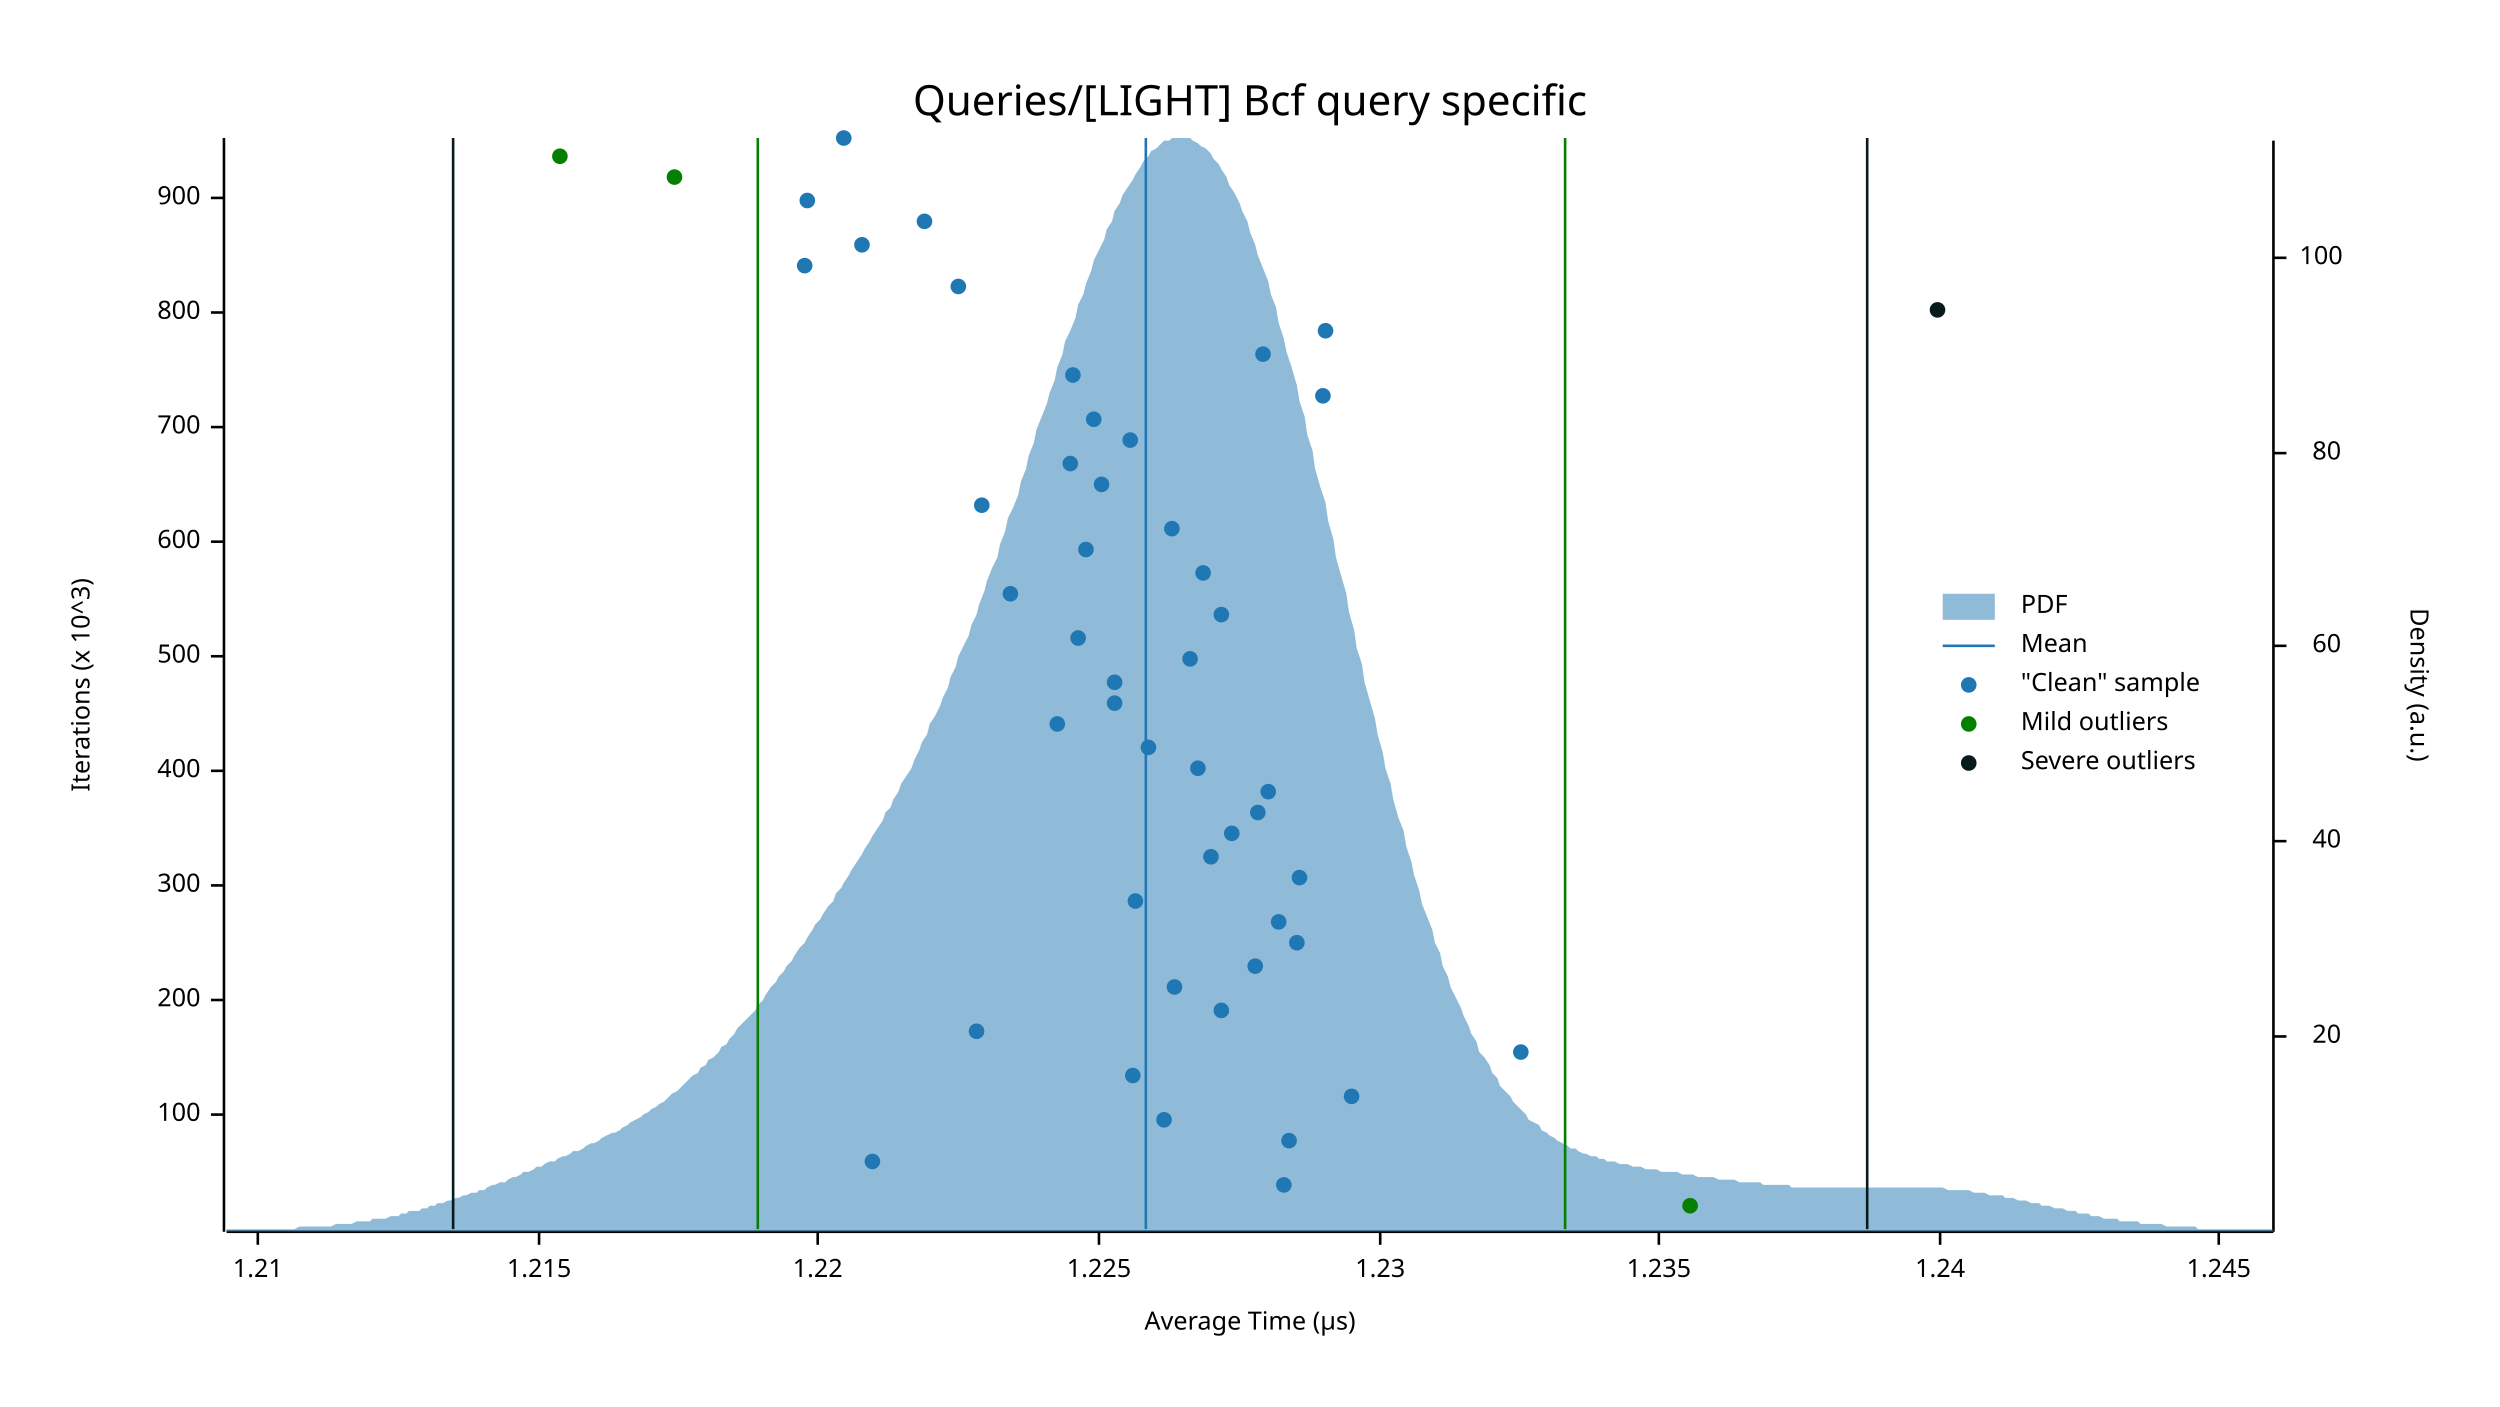
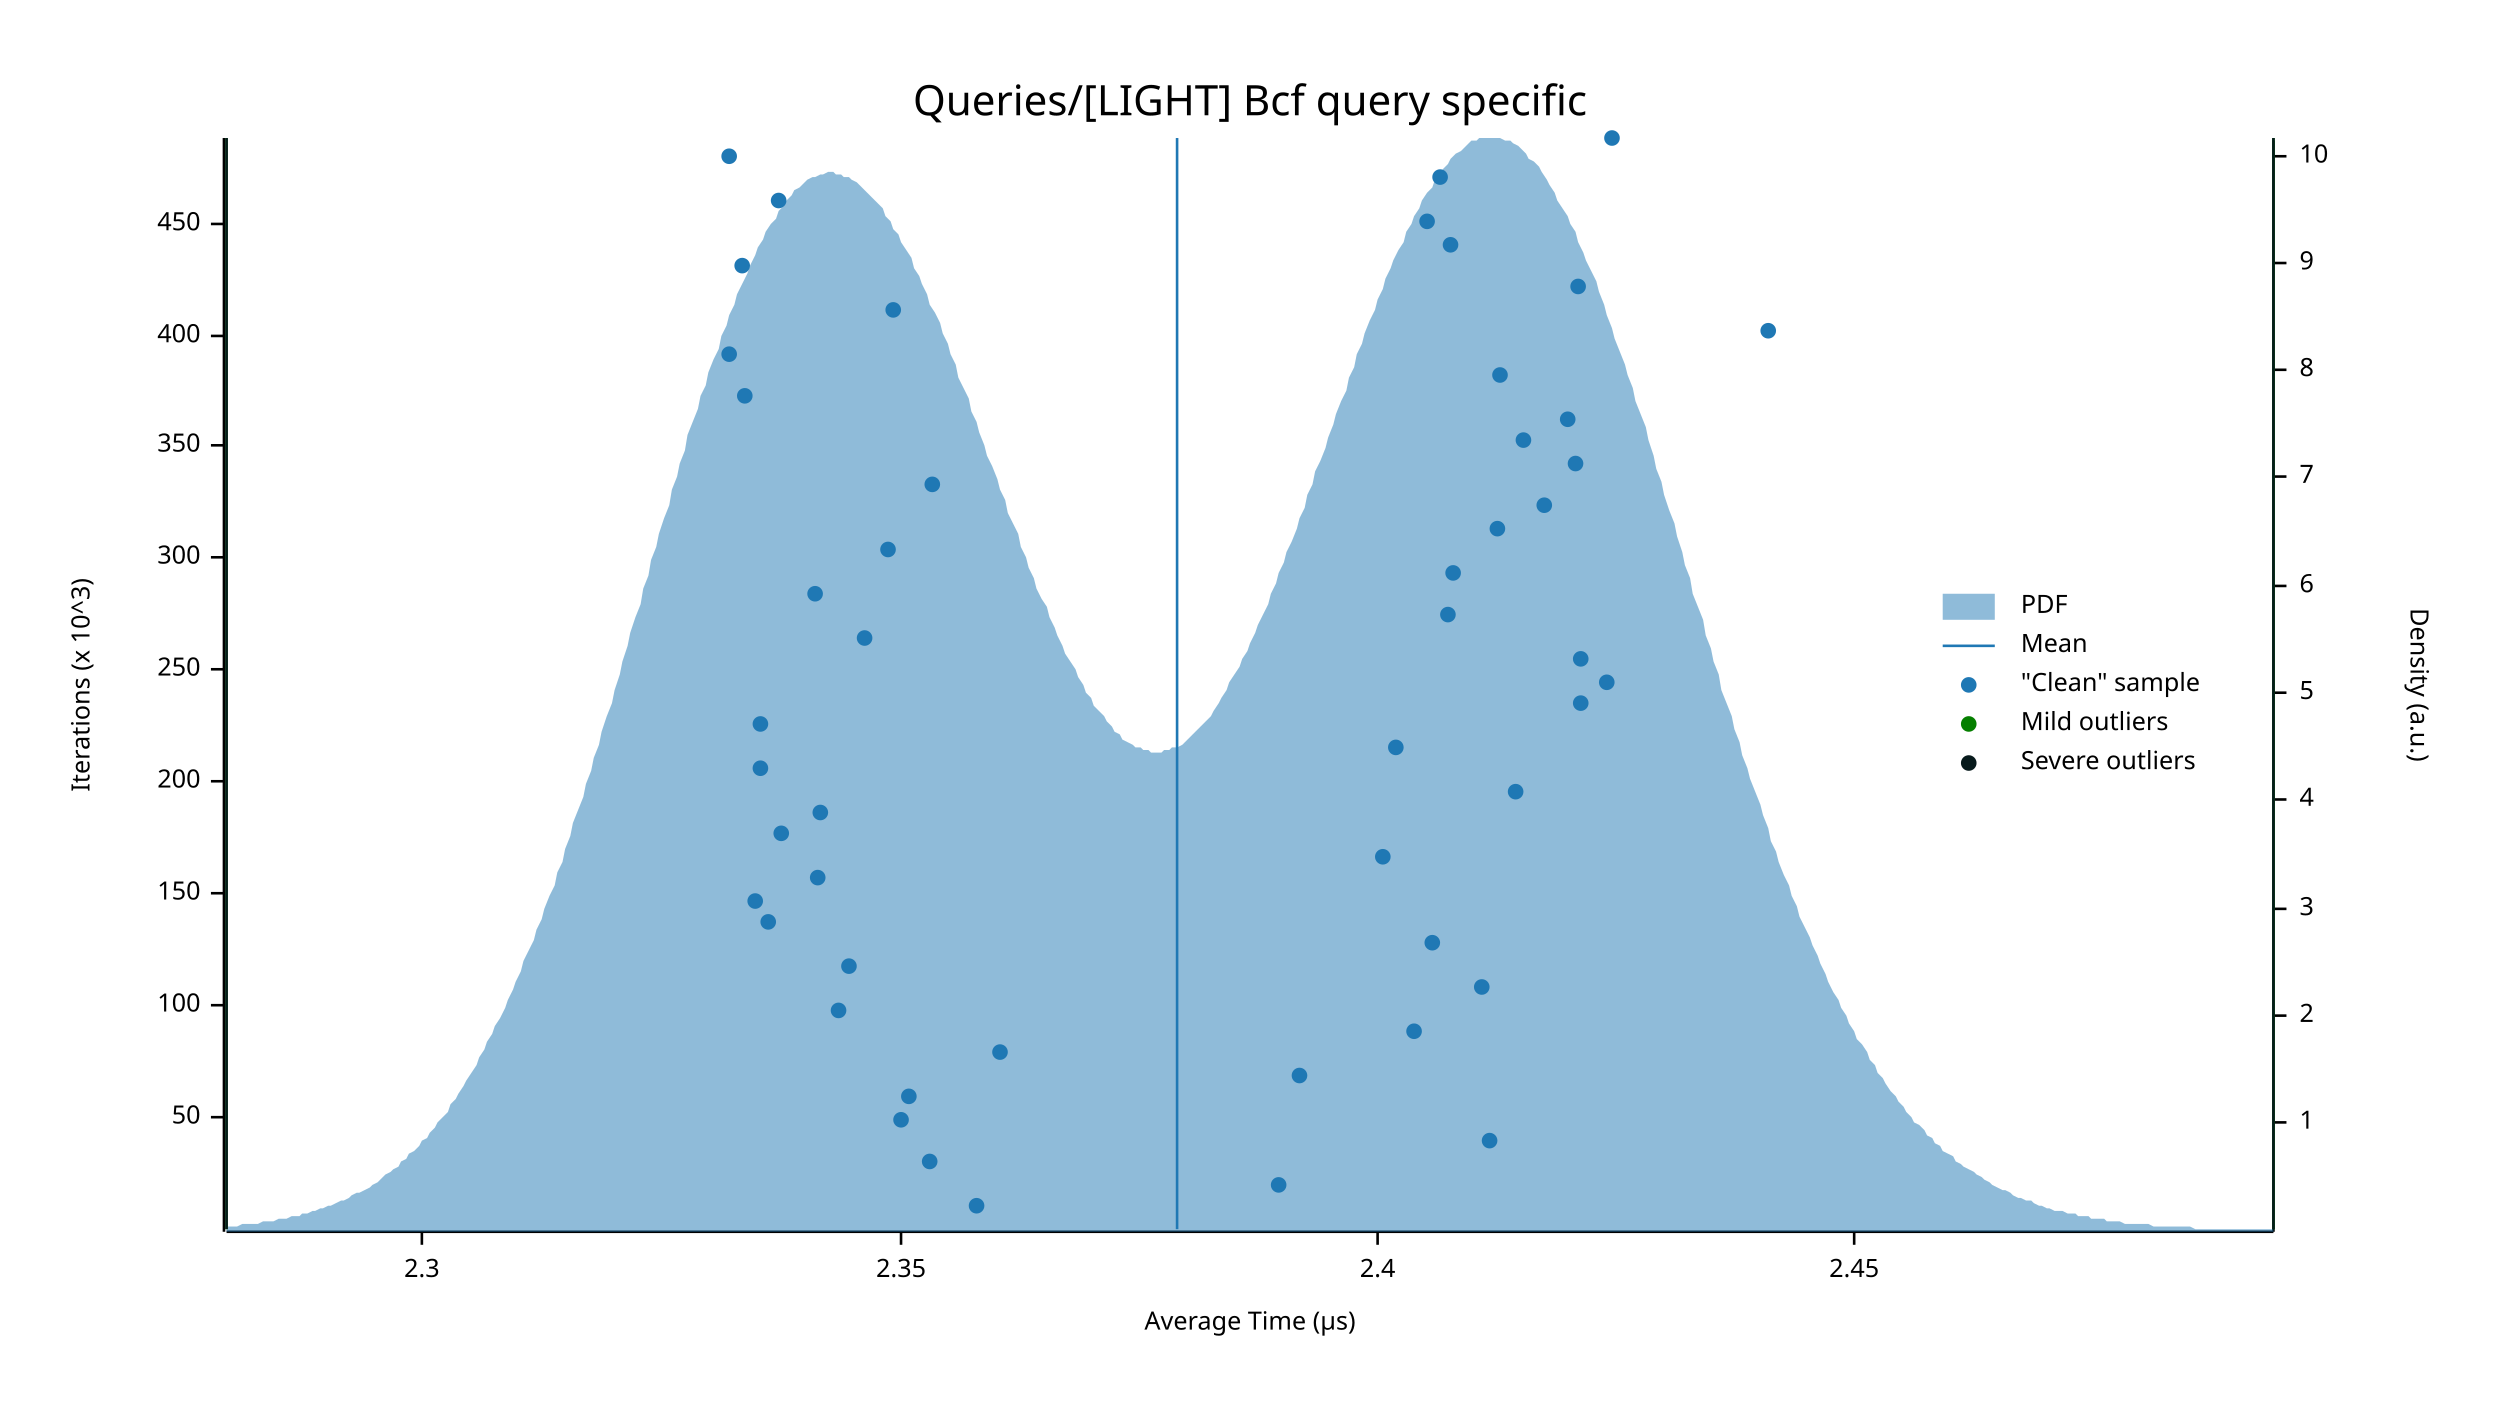
<svg xmlns="http://www.w3.org/2000/svg" width="960" height="540" viewBox="0 0 960 540">
  <text x="480" y="32" dy="0.76em" text-anchor="middle" font-family="sans-serif" font-size="16.129" opacity="1" fill="#000000">
Queries/[LIGHT] Bcf query specific
</text>
  <text x="27" y="263" dy="0.76em" text-anchor="middle" font-family="sans-serif" font-size="9.677" opacity="1" fill="#000000" transform="rotate(270, 27, 263)">
Iterations (x 10^3)
</text>
  <text x="480" y="513" dy="-0.5ex" text-anchor="middle" font-family="sans-serif" font-size="9.677" opacity="1" fill="#000000">
Average Time (µs)
</text>
  <polyline fill="none" opacity="1" stroke="#000000" stroke-width="1" points="86,53 86,473 " />
-   <text x="77" y="428" dy="0.5ex" text-anchor="end" font-family="sans-serif" font-size="9.677" opacity="1" fill="#000000">
+   <text x="77" y="429" dy="0.5ex" text-anchor="end" font-family="sans-serif" font-size="9.677" opacity="1" fill="#000000">
+ 50
+ </text>
+   <polyline fill="none" opacity="1" stroke="#000000" stroke-width="1" points="81,429 86,429 " />
+   <text x="77" y="386" dy="0.5ex" text-anchor="end" font-family="sans-serif" font-size="9.677" opacity="1" fill="#000000">
100
</text>
-   <polyline fill="none" opacity="1" stroke="#000000" stroke-width="1" points="81,428 86,428 " />
-   <text x="77" y="384" dy="0.5ex" text-anchor="end" font-family="sans-serif" font-size="9.677" opacity="1" fill="#000000">
+   <polyline fill="none" opacity="1" stroke="#000000" stroke-width="1" points="81,386 86,386 " />
+   <text x="77" y="343" dy="0.5ex" text-anchor="end" font-family="sans-serif" font-size="9.677" opacity="1" fill="#000000">
+ 150
+ </text>
+   <polyline fill="none" opacity="1" stroke="#000000" stroke-width="1" points="81,343 86,343 " />
+   <text x="77" y="300" dy="0.5ex" text-anchor="end" font-family="sans-serif" font-size="9.677" opacity="1" fill="#000000">
200
</text>
-   <polyline fill="none" opacity="1" stroke="#000000" stroke-width="1" points="81,384 86,384 " />
-   <text x="77" y="340" dy="0.5ex" text-anchor="end" font-family="sans-serif" font-size="9.677" opacity="1" fill="#000000">
+   <polyline fill="none" opacity="1" stroke="#000000" stroke-width="1" points="81,300 86,300 " />
+   <text x="77" y="257" dy="0.5ex" text-anchor="end" font-family="sans-serif" font-size="9.677" opacity="1" fill="#000000">
+ 250
+ </text>
+   <polyline fill="none" opacity="1" stroke="#000000" stroke-width="1" points="81,257 86,257 " />
+   <text x="77" y="214" dy="0.5ex" text-anchor="end" font-family="sans-serif" font-size="9.677" opacity="1" fill="#000000">
300
</text>
-   <polyline fill="none" opacity="1" stroke="#000000" stroke-width="1" points="81,340 86,340 " />
-   <text x="77" y="296" dy="0.5ex" text-anchor="end" font-family="sans-serif" font-size="9.677" opacity="1" fill="#000000">
+   <polyline fill="none" opacity="1" stroke="#000000" stroke-width="1" points="81,214 86,214 " />
+   <text x="77" y="171" dy="0.5ex" text-anchor="end" font-family="sans-serif" font-size="9.677" opacity="1" fill="#000000">
+ 350
+ </text>
+   <polyline fill="none" opacity="1" stroke="#000000" stroke-width="1" points="81,171 86,171 " />
+   <text x="77" y="129" dy="0.5ex" text-anchor="end" font-family="sans-serif" font-size="9.677" opacity="1" fill="#000000">
400
</text>
-   <polyline fill="none" opacity="1" stroke="#000000" stroke-width="1" points="81,296 86,296 " />
-   <text x="77" y="252" dy="0.5ex" text-anchor="end" font-family="sans-serif" font-size="9.677" opacity="1" fill="#000000">
- 500
+   <polyline fill="none" opacity="1" stroke="#000000" stroke-width="1" points="81,129 86,129 " />
+   <text x="77" y="86" dy="0.5ex" text-anchor="end" font-family="sans-serif" font-size="9.677" opacity="1" fill="#000000">
+ 450
</text>
-   <polyline fill="none" opacity="1" stroke="#000000" stroke-width="1" points="81,252 86,252 " />
-   <text x="77" y="208" dy="0.5ex" text-anchor="end" font-family="sans-serif" font-size="9.677" opacity="1" fill="#000000">
- 600
+   <polyline fill="none" opacity="1" stroke="#000000" stroke-width="1" points="81,86 86,86 " />
+   <polyline fill="none" opacity="1" stroke="#000000" stroke-width="1" points="87,473 873,473 " />
+   <text x="162" y="483" dy="0.76em" text-anchor="middle" font-family="sans-serif" font-size="9.677" opacity="1" fill="#000000">
+ 2.3
</text>
-   <polyline fill="none" opacity="1" stroke="#000000" stroke-width="1" points="81,208 86,208 " />
-   <text x="77" y="164" dy="0.5ex" text-anchor="end" font-family="sans-serif" font-size="9.677" opacity="1" fill="#000000">
- 700
+   <polyline fill="none" opacity="1" stroke="#000000" stroke-width="1" points="162,473 162,478 " />
+   <text x="346" y="483" dy="0.76em" text-anchor="middle" font-family="sans-serif" font-size="9.677" opacity="1" fill="#000000">
+ 2.35
</text>
-   <polyline fill="none" opacity="1" stroke="#000000" stroke-width="1" points="81,164 86,164 " />
-   <text x="77" y="120" dy="0.5ex" text-anchor="end" font-family="sans-serif" font-size="9.677" opacity="1" fill="#000000">
- 800
+   <polyline fill="none" opacity="1" stroke="#000000" stroke-width="1" points="346,473 346,478 " />
+   <text x="529" y="483" dy="0.76em" text-anchor="middle" font-family="sans-serif" font-size="9.677" opacity="1" fill="#000000">
+ 2.4
</text>
-   <polyline fill="none" opacity="1" stroke="#000000" stroke-width="1" points="81,120 86,120 " />
-   <text x="77" y="76" dy="0.5ex" text-anchor="end" font-family="sans-serif" font-size="9.677" opacity="1" fill="#000000">
- 900
+   <polyline fill="none" opacity="1" stroke="#000000" stroke-width="1" points="529,473 529,478 " />
+   <text x="712" y="483" dy="0.76em" text-anchor="middle" font-family="sans-serif" font-size="9.677" opacity="1" fill="#000000">
+ 2.45
</text>
-   <polyline fill="none" opacity="1" stroke="#000000" stroke-width="1" points="81,76 86,76 " />
-   <polyline fill="none" opacity="1" stroke="#000000" stroke-width="1" points="87,473 873,473 " />
-   <text x="99" y="483" dy="0.76em" text-anchor="middle" font-family="sans-serif" font-size="9.677" opacity="1" fill="#000000">
- 1.21
- </text>
-   <polyline fill="none" opacity="1" stroke="#000000" stroke-width="1" points="99,473 99,478 " />
-   <text x="207" y="483" dy="0.76em" text-anchor="middle" font-family="sans-serif" font-size="9.677" opacity="1" fill="#000000">
- 1.215
- </text>
-   <polyline fill="none" opacity="1" stroke="#000000" stroke-width="1" points="207,473 207,478 " />
-   <text x="314" y="483" dy="0.76em" text-anchor="middle" font-family="sans-serif" font-size="9.677" opacity="1" fill="#000000">
- 1.22
- </text>
-   <polyline fill="none" opacity="1" stroke="#000000" stroke-width="1" points="314,473 314,478 " />
-   <text x="422" y="483" dy="0.76em" text-anchor="middle" font-family="sans-serif" font-size="9.677" opacity="1" fill="#000000">
- 1.225
- </text>
-   <polyline fill="none" opacity="1" stroke="#000000" stroke-width="1" points="422,473 422,478 " />
-   <text x="530" y="483" dy="0.76em" text-anchor="middle" font-family="sans-serif" font-size="9.677" opacity="1" fill="#000000">
- 1.23
- </text>
-   <polyline fill="none" opacity="1" stroke="#000000" stroke-width="1" points="530,473 530,478 " />
-   <text x="637" y="483" dy="0.76em" text-anchor="middle" font-family="sans-serif" font-size="9.677" opacity="1" fill="#000000">
- 1.235
- </text>
-   <polyline fill="none" opacity="1" stroke="#000000" stroke-width="1" points="637,473 637,478 " />
-   <text x="745" y="483" dy="0.76em" text-anchor="middle" font-family="sans-serif" font-size="9.677" opacity="1" fill="#000000">
- 1.24
- </text>
-   <polyline fill="none" opacity="1" stroke="#000000" stroke-width="1" points="745,473 745,478 " />
-   <text x="852" y="483" dy="0.76em" text-anchor="middle" font-family="sans-serif" font-size="9.677" opacity="1" fill="#000000">
- 1.245
- </text>
-   <polyline fill="none" opacity="1" stroke="#000000" stroke-width="1" points="852,473 852,478 " />
+   <polyline fill="none" opacity="1" stroke="#000000" stroke-width="1" points="712,473 712,478 " />
  <text x="933" y="263" dy="0.76em" text-anchor="middle" font-family="sans-serif" font-size="9.677" opacity="1" fill="#000000" transform="rotate(90, 933, 263)">
Density (a.u.)
</text>
  <polyline fill="none" opacity="1" stroke="#000000" stroke-width="1" points="873,54 873,473 " />
-   <text x="899" y="398" dy="0.5ex" text-anchor="end" font-family="sans-serif" font-size="9.677" opacity="1" fill="#000000">
- 20
+   <text x="883" y="431" dy="0.5ex" text-anchor="start" font-family="sans-serif" font-size="9.677" opacity="1" fill="#000000">
+ 1
</text>
-   <polyline fill="none" opacity="1" stroke="#000000" stroke-width="1" points="873,398 878,398 " />
-   <text x="899" y="323" dy="0.5ex" text-anchor="end" font-family="sans-serif" font-size="9.677" opacity="1" fill="#000000">
- 40
+   <polyline fill="none" opacity="1" stroke="#000000" stroke-width="1" points="873,431 878,431 " />
+   <text x="883" y="390" dy="0.5ex" text-anchor="start" font-family="sans-serif" font-size="9.677" opacity="1" fill="#000000">
+ 2
</text>
-   <polyline fill="none" opacity="1" stroke="#000000" stroke-width="1" points="873,323 878,323 " />
-   <text x="899" y="248" dy="0.5ex" text-anchor="end" font-family="sans-serif" font-size="9.677" opacity="1" fill="#000000">
- 60
+   <polyline fill="none" opacity="1" stroke="#000000" stroke-width="1" points="873,390 878,390 " />
+   <text x="883" y="349" dy="0.5ex" text-anchor="start" font-family="sans-serif" font-size="9.677" opacity="1" fill="#000000">
+ 3
</text>
-   <polyline fill="none" opacity="1" stroke="#000000" stroke-width="1" points="873,248 878,248 " />
-   <text x="899" y="174" dy="0.5ex" text-anchor="end" font-family="sans-serif" font-size="9.677" opacity="1" fill="#000000">
- 80
+   <polyline fill="none" opacity="1" stroke="#000000" stroke-width="1" points="873,349 878,349 " />
+   <text x="883" y="307" dy="0.5ex" text-anchor="start" font-family="sans-serif" font-size="9.677" opacity="1" fill="#000000">
+ 4
</text>
-   <polyline fill="none" opacity="1" stroke="#000000" stroke-width="1" points="873,174 878,174 " />
-   <text x="883" y="99" dy="0.5ex" text-anchor="start" font-family="sans-serif" font-size="9.677" opacity="1" fill="#000000">
- 100
+   <polyline fill="none" opacity="1" stroke="#000000" stroke-width="1" points="873,307 878,307 " />
+   <text x="883" y="266" dy="0.5ex" text-anchor="start" font-family="sans-serif" font-size="9.677" opacity="1" fill="#000000">
+ 5
</text>
-   <polyline fill="none" opacity="1" stroke="#000000" stroke-width="1" points="873,99 878,99 " />
-   <polygon opacity="0.5" fill="#1F78B4" points="87,472 88,472 90,472 91,472 93,472 94,472 96,472 98,472 99,472 101,472 102,472 104,472 105,472 107,472 109,472 110,472 112,472 113,472 115,471 116,471 118,471 120,471 121,471 123,471 124,471 126,471 127,471 129,470 131,470 132,470 134,470 135,470 137,469 138,469 140,469 142,469 143,468 145,468 146,468 148,468 150,467 151,467 153,467 154,466 156,466 157,465 159,465 161,465 162,464 164,464 165,463 167,463 168,462 170,462 172,461 173,461 175,460 176,460 178,459 179,459 181,458 183,458 184,457 186,457 187,456 189,455 190,455 192,454 194,454 195,453 197,452 198,452 200,451 201,450 203,450 205,449 206,448 208,448 209,447 211,446 213,446 214,445 216,444 217,444 219,443 220,442 222,442 224,441 225,440 227,439 228,439 230,438 231,437 233,436 235,435 236,435 238,434 239,433 241,432 242,431 244,430 246,429 247,428 249,427 250,426 252,425 253,424 255,423 257,421 258,420 260,419 261,418 263,416 264,415 266,413 268,412 269,410 271,409 272,407 274,406 276,404 277,402 279,401 280,399 282,397 283,395 285,393 287,391 288,390 290,388 291,386 293,384 294,382 296,379 298,377 299,375 301,373 302,371 304,369 305,367 307,364 309,362 310,360 312,357 313,355 315,353 316,351 318,348 320,346 321,343 323,341 324,339 326,336 327,334 329,331 331,328 332,326 334,323 335,321 337,318 339,315 340,312 342,310 343,307 345,304 346,301 348,298 350,295 351,292 353,288 354,285 356,282 357,278 359,275 361,271 362,268 364,264 365,260 367,256 368,252 370,248 372,244 373,240 375,236 376,232 378,227 379,223 381,218 383,214 384,209 386,204 387,199 389,195 391,190 392,185 394,180 395,175 397,170 398,165 400,160 402,155 403,151 405,146 406,141 408,136 409,131 411,127 413,122 414,117 416,113 417,109 419,104 420,100 422,96 424,92 425,88 427,85 428,81 430,78 431,75 433,72 435,69 436,67 438,64 439,62 441,60 442,58 444,57 446,55 447,54 449,54 450,53 452,53 454,53 455,53 457,53 458,54 460,55 461,56 463,57 465,59 466,61 468,63 469,65 471,68 472,71 474,74 476,78 477,81 479,85 480,89 482,94 483,98 485,103 487,108 488,113 490,118 491,124 493,130 494,135 496,141 498,148 499,154 501,160 502,167 504,173 505,180 507,187 509,193 510,200 512,207 513,214 515,221 517,228 518,235 520,242 521,249 523,255 524,262 526,269 528,276 529,282 531,289 532,295 534,301 535,307 537,314 539,319 540,325 542,331 543,336 545,342 546,347 548,352 550,357 551,362 553,366 554,371 556,375 557,379 559,383 561,387 562,390 564,394 565,397 567,400 568,404 570,406 572,409 573,412 575,414 576,417 578,419 580,421 581,423 583,425 584,426 586,428 587,430 589,431 591,432 592,434 594,435 595,436 597,437 598,438 600,439 602,440 603,441 605,441 606,442 608,443 609,443 611,444 613,444 614,445 616,445 617,446 619,446 620,446 622,447 624,447 625,447 627,448 628,448 630,448 632,449 633,449 635,449 636,449 638,450 639,450 641,450 643,450 644,450 646,451 647,451 649,451 650,451 652,452 654,452 655,452 657,452 658,452 660,453 661,453 663,453 665,453 666,453 668,454 669,454 671,454 672,454 674,454 676,454 677,455 679,455 680,455 682,455 683,455 685,455 687,455 688,456 690,456 691,456 693,456 695,456 696,456 698,456 699,456 701,456 702,456 704,456 706,456 707,456 709,456 710,456 712,456 713,456 715,456 717,456 718,456 720,456 721,456 723,456 724,456 726,456 728,456 729,456 731,456 732,456 734,456 735,456 737,456 739,456 740,456 742,456 743,456 745,456 746,456 748,457 750,457 751,457 753,457 754,457 756,457 758,458 759,458 761,458 762,458 764,459 765,459 767,459 769,459 770,460 772,460 773,460 775,461 776,461 778,461 780,462 781,462 783,462 784,463 786,463 787,463 789,464 791,464 792,464 794,465 795,465 797,465 798,466 800,466 802,466 803,467 805,467 806,467 808,468 809,468 811,468 813,468 814,469 816,469 817,469 819,469 821,469 822,470 824,470 825,470 827,470 828,470 830,470 832,471 833,471 835,471 836,471 838,471 839,471 841,471 843,471 844,472 846,472 847,472 849,472 850,472 852,472 854,472 855,472 857,472 858,472 860,472 861,472 863,472 865,472 866,472 868,472 869,472 871,472 873,472 873,473 87,473 " />
-   <polyline fill="none" opacity="1" stroke="#1F78B4" stroke-width="1" points="440,472 440,53 " />
-   <polyline fill="none" opacity="1" stroke="#057F00" stroke-width="1" points="291,472 291,53 " />
-   <polyline fill="none" opacity="1" stroke="#057F00" stroke-width="1" points="601,472 601,53 " />
-   <polyline fill="none" opacity="1" stroke="#071A1C" stroke-width="1" points="174,472 174,53 " />
-   <polyline fill="none" opacity="1" stroke="#071A1C" stroke-width="1" points="717,472 717,53 " />
-   <circle cx="493" cy="455" r="3" opacity="1" fill="#1F78B4" stroke="none" stroke-width="1" />
-   <circle cx="335" cy="446" r="3" opacity="1" fill="#1F78B4" stroke="none" stroke-width="1" />
-   <circle cx="495" cy="438" r="3" opacity="1" fill="#1F78B4" stroke="none" stroke-width="1" />
-   <circle cx="447" cy="430" r="3" opacity="1" fill="#1F78B4" stroke="none" stroke-width="1" />
-   <circle cx="519" cy="421" r="3" opacity="1" fill="#1F78B4" stroke="none" stroke-width="1" />
-   <circle cx="435" cy="413" r="3" opacity="1" fill="#1F78B4" stroke="none" stroke-width="1" />
-   <circle cx="584" cy="404" r="3" opacity="1" fill="#1F78B4" stroke="none" stroke-width="1" />
-   <circle cx="375" cy="396" r="3" opacity="1" fill="#1F78B4" stroke="none" stroke-width="1" />
-   <circle cx="469" cy="388" r="3" opacity="1" fill="#1F78B4" stroke="none" stroke-width="1" />
-   <circle cx="451" cy="379" r="3" opacity="1" fill="#1F78B4" stroke="none" stroke-width="1" />
-   <circle cx="482" cy="371" r="3" opacity="1" fill="#1F78B4" stroke="none" stroke-width="1" />
-   <circle cx="498" cy="362" r="3" opacity="1" fill="#1F78B4" stroke="none" stroke-width="1" />
-   <circle cx="491" cy="354" r="3" opacity="1" fill="#1F78B4" stroke="none" stroke-width="1" />
-   <circle cx="436" cy="346" r="3" opacity="1" fill="#1F78B4" stroke="none" stroke-width="1" />
-   <circle cx="499" cy="337" r="3" opacity="1" fill="#1F78B4" stroke="none" stroke-width="1" />
-   <circle cx="465" cy="329" r="3" opacity="1" fill="#1F78B4" stroke="none" stroke-width="1" />
-   <circle cx="473" cy="320" r="3" opacity="1" fill="#1F78B4" stroke="none" stroke-width="1" />
-   <circle cx="483" cy="312" r="3" opacity="1" fill="#1F78B4" stroke="none" stroke-width="1" />
-   <circle cx="487" cy="304" r="3" opacity="1" fill="#1F78B4" stroke="none" stroke-width="1" />
-   <circle cx="460" cy="295" r="3" opacity="1" fill="#1F78B4" stroke="none" stroke-width="1" />
-   <circle cx="441" cy="287" r="3" opacity="1" fill="#1F78B4" stroke="none" stroke-width="1" />
-   <circle cx="406" cy="278" r="3" opacity="1" fill="#1F78B4" stroke="none" stroke-width="1" />
-   <circle cx="428" cy="270" r="3" opacity="1" fill="#1F78B4" stroke="none" stroke-width="1" />
-   <circle cx="428" cy="262" r="3" opacity="1" fill="#1F78B4" stroke="none" stroke-width="1" />
-   <circle cx="457" cy="253" r="3" opacity="1" fill="#1F78B4" stroke="none" stroke-width="1" />
-   <circle cx="414" cy="245" r="3" opacity="1" fill="#1F78B4" stroke="none" stroke-width="1" />
-   <circle cx="469" cy="236" r="3" opacity="1" fill="#1F78B4" stroke="none" stroke-width="1" />
-   <circle cx="388" cy="228" r="3" opacity="1" fill="#1F78B4" stroke="none" stroke-width="1" />
-   <circle cx="462" cy="220" r="3" opacity="1" fill="#1F78B4" stroke="none" stroke-width="1" />
-   <circle cx="417" cy="211" r="3" opacity="1" fill="#1F78B4" stroke="none" stroke-width="1" />
-   <circle cx="450" cy="203" r="3" opacity="1" fill="#1F78B4" stroke="none" stroke-width="1" />
-   <circle cx="377" cy="194" r="3" opacity="1" fill="#1F78B4" stroke="none" stroke-width="1" />
-   <circle cx="423" cy="186" r="3" opacity="1" fill="#1F78B4" stroke="none" stroke-width="1" />
-   <circle cx="411" cy="178" r="3" opacity="1" fill="#1F78B4" stroke="none" stroke-width="1" />
-   <circle cx="434" cy="169" r="3" opacity="1" fill="#1F78B4" stroke="none" stroke-width="1" />
-   <circle cx="420" cy="161" r="3" opacity="1" fill="#1F78B4" stroke="none" stroke-width="1" />
-   <circle cx="508" cy="152" r="3" opacity="1" fill="#1F78B4" stroke="none" stroke-width="1" />
-   <circle cx="412" cy="144" r="3" opacity="1" fill="#1F78B4" stroke="none" stroke-width="1" />
-   <circle cx="485" cy="136" r="3" opacity="1" fill="#1F78B4" stroke="none" stroke-width="1" />
-   <circle cx="509" cy="127" r="3" opacity="1" fill="#1F78B4" stroke="none" stroke-width="1" />
-   <circle cx="368" cy="110" r="3" opacity="1" fill="#1F78B4" stroke="none" stroke-width="1" />
-   <circle cx="309" cy="102" r="3" opacity="1" fill="#1F78B4" stroke="none" stroke-width="1" />
-   <circle cx="331" cy="94" r="3" opacity="1" fill="#1F78B4" stroke="none" stroke-width="1" />
-   <circle cx="355" cy="85" r="3" opacity="1" fill="#1F78B4" stroke="none" stroke-width="1" />
-   <circle cx="310" cy="77" r="3" opacity="1" fill="#1F78B4" stroke="none" stroke-width="1" />
-   <circle cx="324" cy="53" r="3" opacity="1" fill="#1F78B4" stroke="none" stroke-width="1" />
-   <circle cx="649" cy="463" r="3" opacity="1" fill="#057F00" stroke="none" stroke-width="1" />
-   <circle cx="259" cy="68" r="3" opacity="1" fill="#057F00" stroke="none" stroke-width="1" />
-   <circle cx="215" cy="60" r="3" opacity="1" fill="#057F00" stroke="none" stroke-width="1" />
-   <circle cx="744" cy="119" r="3" opacity="1" fill="#071A1C" stroke="none" stroke-width="1" />
+   <polyline fill="none" opacity="1" stroke="#000000" stroke-width="1" points="873,266 878,266 " />
+   <text x="883" y="225" dy="0.5ex" text-anchor="start" font-family="sans-serif" font-size="9.677" opacity="1" fill="#000000">
+ 6
+ </text>
+   <polyline fill="none" opacity="1" stroke="#000000" stroke-width="1" points="873,225 878,225 " />
+   <text x="883" y="183" dy="0.5ex" text-anchor="start" font-family="sans-serif" font-size="9.677" opacity="1" fill="#000000">
+ 7
+ </text>
+   <polyline fill="none" opacity="1" stroke="#000000" stroke-width="1" points="873,183 878,183 " />
+   <text x="883" y="142" dy="0.5ex" text-anchor="start" font-family="sans-serif" font-size="9.677" opacity="1" fill="#000000">
+ 8
+ </text>
+   <polyline fill="none" opacity="1" stroke="#000000" stroke-width="1" points="873,142 878,142 " />
+   <text x="883" y="101" dy="0.5ex" text-anchor="start" font-family="sans-serif" font-size="9.677" opacity="1" fill="#000000">
+ 9
+ </text>
+   <polyline fill="none" opacity="1" stroke="#000000" stroke-width="1" points="873,101 878,101 " />
+   <text x="883" y="60" dy="0.5ex" text-anchor="start" font-family="sans-serif" font-size="9.677" opacity="1" fill="#000000">
+ 10
+ </text>
+   <polyline fill="none" opacity="1" stroke="#000000" stroke-width="1" points="873,60 878,60 " />
+   <polygon opacity="0.5" fill="#1F78B4" points="87,471 88,471 90,471 91,471 93,470 94,470 96,470 98,470 99,470 101,469 102,469 104,469 105,469 107,468 109,468 110,468 112,467 113,467 115,467 116,466 118,466 120,465 121,465 123,464 124,464 126,463 127,463 129,462 131,461 132,461 134,460 135,459 137,458 138,458 140,457 142,456 143,455 145,454 146,453 148,451 150,450 151,449 153,448 154,446 156,445 157,443 159,442 161,440 162,438 164,437 165,435 167,433 168,431 170,429 172,427 173,424 175,422 176,420 178,417 179,415 181,412 183,409 184,406 186,403 187,400 189,397 190,394 192,391 194,387 195,384 197,380 198,377 200,373 201,369 203,365 205,361 206,357 208,353 209,349 211,344 213,340 214,335 216,331 217,326 219,321 220,316 222,311 224,306 225,301 227,296 228,291 230,286 231,281 233,275 235,270 236,265 238,259 239,254 241,248 242,243 244,237 246,232 247,226 249,221 250,215 252,210 253,205 255,199 257,194 258,188 260,183 261,178 263,173 264,167 266,162 268,157 269,152 271,148 272,143 274,138 276,134 277,129 279,125 280,121 282,117 283,113 285,109 287,105 288,102 290,98 291,95 293,92 294,89 296,86 298,84 299,81 301,79 302,77 304,75 305,73 307,72 309,70 310,69 312,68 313,68 315,67 316,67 318,66 320,66 321,67 323,67 324,68 326,68 327,69 329,70 331,72 332,73 334,75 335,76 337,78 339,80 340,83 342,85 343,88 345,90 346,93 348,96 350,99 351,103 353,106 354,109 356,113 357,117 359,120 361,124 362,128 364,132 365,136 367,140 368,145 370,149 372,153 373,158 375,162 376,166 378,171 379,175 381,179 383,184 384,188 386,192 387,197 389,201 391,205 392,210 394,214 395,218 397,222 398,226 400,230 402,233 403,237 405,241 406,244 408,248 409,251 411,254 413,257 414,260 416,263 417,266 419,268 420,271 422,273 424,275 425,277 427,279 428,281 430,282 431,284 433,285 435,286 436,287 438,287 439,288 441,288 442,289 444,289 446,289 447,288 449,288 450,287 452,287 454,286 455,285 457,283 458,282 460,280 461,279 463,277 465,275 466,273 468,270 469,268 471,265 472,262 474,259 476,256 477,253 479,250 480,247 482,243 483,240 485,236 487,232 488,228 490,224 491,220 493,216 494,212 496,208 498,203 499,199 501,195 502,190 504,186 505,181 507,177 509,172 510,168 512,163 513,159 515,154 517,150 518,145 520,141 521,136 523,132 524,128 526,123 528,119 529,115 531,111 532,107 534,103 535,100 537,96 539,93 540,89 542,86 543,83 545,80 546,77 548,74 550,72 551,69 553,67 554,65 556,63 557,61 559,59 561,58 562,57 564,55 565,54 567,54 568,53 570,53 572,53 573,53 575,53 576,53 578,54 580,54 581,55 583,56 584,57 586,59 587,61 589,62 591,64 592,66 594,69 595,71 597,74 598,77 600,80 602,83 603,86 605,89 606,93 608,97 609,100 611,104 613,108 614,112 616,117 617,121 619,126 620,130 622,135 624,140 625,144 627,149 628,154 630,159 632,164 633,169 635,175 636,180 638,185 639,190 641,196 643,201 644,206 646,212 647,217 649,222 650,228 652,233 654,238 655,244 657,249 658,254 660,259 661,265 663,270 665,275 666,280 668,285 669,290 671,295 672,299 674,304 676,309 677,313 679,318 680,323 682,327 683,331 685,336 687,340 688,344 690,348 691,352 693,356 695,360 696,363 698,367 699,370 701,374 702,377 704,381 706,384 707,387 709,390 710,393 712,396 713,399 715,401 717,404 718,407 720,409 721,412 723,414 724,416 726,419 728,421 729,423 731,425 732,427 734,429 735,431 737,432 739,434 740,436 742,437 743,439 745,440 746,442 748,443 750,444 751,446 753,447 754,448 756,449 758,450 759,451 761,452 762,453 764,454 765,455 767,456 769,457 770,457 772,458 773,459 775,460 776,460 778,461 780,461 781,462 783,463 784,463 786,464 787,464 789,465 791,465 792,465 794,466 795,466 797,466 798,467 800,467 802,467 803,468 805,468 806,468 808,468 809,469 811,469 813,469 814,469 816,470 817,470 819,470 821,470 822,470 824,470 825,470 827,471 828,471 830,471 832,471 833,471 835,471 836,471 838,471 839,471 841,471 843,472 844,472 846,472 847,472 849,472 850,472 852,472 854,472 855,472 857,472 858,472 860,472 861,472 863,472 865,472 866,472 868,472 869,472 871,472 873,472 873,473 87,473 " />
+   <polyline fill="none" opacity="1" stroke="#1F78B4" stroke-width="1" points="452,472 452,53 " />
+   <polyline fill="none" opacity="1" stroke="#057F00" stroke-width="1" points="87,472 87,53 " />
+   <polyline fill="none" opacity="1" stroke="#057F00" stroke-width="1" points="873,472 873,53 " />
+   <polyline fill="none" opacity="1" stroke="#071A1C" stroke-width="1" points="87,472 87,53 " />
+   <polyline fill="none" opacity="1" stroke="#071A1C" stroke-width="1" points="873,472 873,53 " />
+   <circle cx="375" cy="463" r="3" opacity="1" fill="#1F78B4" stroke="none" stroke-width="1" />
+   <circle cx="491" cy="455" r="3" opacity="1" fill="#1F78B4" stroke="none" stroke-width="1" />
+   <circle cx="357" cy="446" r="3" opacity="1" fill="#1F78B4" stroke="none" stroke-width="1" />
+   <circle cx="572" cy="438" r="3" opacity="1" fill="#1F78B4" stroke="none" stroke-width="1" />
+   <circle cx="346" cy="430" r="3" opacity="1" fill="#1F78B4" stroke="none" stroke-width="1" />
+   <circle cx="349" cy="421" r="3" opacity="1" fill="#1F78B4" stroke="none" stroke-width="1" />
+   <circle cx="499" cy="413" r="3" opacity="1" fill="#1F78B4" stroke="none" stroke-width="1" />
+   <circle cx="384" cy="404" r="3" opacity="1" fill="#1F78B4" stroke="none" stroke-width="1" />
+   <circle cx="543" cy="396" r="3" opacity="1" fill="#1F78B4" stroke="none" stroke-width="1" />
+   <circle cx="322" cy="388" r="3" opacity="1" fill="#1F78B4" stroke="none" stroke-width="1" />
+   <circle cx="569" cy="379" r="3" opacity="1" fill="#1F78B4" stroke="none" stroke-width="1" />
+   <circle cx="326" cy="371" r="3" opacity="1" fill="#1F78B4" stroke="none" stroke-width="1" />
+   <circle cx="550" cy="362" r="3" opacity="1" fill="#1F78B4" stroke="none" stroke-width="1" />
+   <circle cx="295" cy="354" r="3" opacity="1" fill="#1F78B4" stroke="none" stroke-width="1" />
+   <circle cx="290" cy="346" r="3" opacity="1" fill="#1F78B4" stroke="none" stroke-width="1" />
+   <circle cx="314" cy="337" r="3" opacity="1" fill="#1F78B4" stroke="none" stroke-width="1" />
+   <circle cx="531" cy="329" r="3" opacity="1" fill="#1F78B4" stroke="none" stroke-width="1" />
+   <circle cx="300" cy="320" r="3" opacity="1" fill="#1F78B4" stroke="none" stroke-width="1" />
+   <circle cx="315" cy="312" r="3" opacity="1" fill="#1F78B4" stroke="none" stroke-width="1" />
+   <circle cx="582" cy="304" r="3" opacity="1" fill="#1F78B4" stroke="none" stroke-width="1" />
+   <circle cx="292" cy="295" r="3" opacity="1" fill="#1F78B4" stroke="none" stroke-width="1" />
+   <circle cx="536" cy="287" r="3" opacity="1" fill="#1F78B4" stroke="none" stroke-width="1" />
+   <circle cx="292" cy="278" r="3" opacity="1" fill="#1F78B4" stroke="none" stroke-width="1" />
+   <circle cx="607" cy="270" r="3" opacity="1" fill="#1F78B4" stroke="none" stroke-width="1" />
+   <circle cx="617" cy="262" r="3" opacity="1" fill="#1F78B4" stroke="none" stroke-width="1" />
+   <circle cx="607" cy="253" r="3" opacity="1" fill="#1F78B4" stroke="none" stroke-width="1" />
+   <circle cx="332" cy="245" r="3" opacity="1" fill="#1F78B4" stroke="none" stroke-width="1" />
+   <circle cx="556" cy="236" r="3" opacity="1" fill="#1F78B4" stroke="none" stroke-width="1" />
+   <circle cx="313" cy="228" r="3" opacity="1" fill="#1F78B4" stroke="none" stroke-width="1" />
+   <circle cx="558" cy="220" r="3" opacity="1" fill="#1F78B4" stroke="none" stroke-width="1" />
+   <circle cx="341" cy="211" r="3" opacity="1" fill="#1F78B4" stroke="none" stroke-width="1" />
+   <circle cx="575" cy="203" r="3" opacity="1" fill="#1F78B4" stroke="none" stroke-width="1" />
+   <circle cx="593" cy="194" r="3" opacity="1" fill="#1F78B4" stroke="none" stroke-width="1" />
+   <circle cx="358" cy="186" r="3" opacity="1" fill="#1F78B4" stroke="none" stroke-width="1" />
+   <circle cx="605" cy="178" r="3" opacity="1" fill="#1F78B4" stroke="none" stroke-width="1" />
+   <circle cx="585" cy="169" r="3" opacity="1" fill="#1F78B4" stroke="none" stroke-width="1" />
+   <circle cx="602" cy="161" r="3" opacity="1" fill="#1F78B4" stroke="none" stroke-width="1" />
+   <circle cx="286" cy="152" r="3" opacity="1" fill="#1F78B4" stroke="none" stroke-width="1" />
+   <circle cx="576" cy="144" r="3" opacity="1" fill="#1F78B4" stroke="none" stroke-width="1" />
+   <circle cx="280" cy="136" r="3" opacity="1" fill="#1F78B4" stroke="none" stroke-width="1" />
+   <circle cx="679" cy="127" r="3" opacity="1" fill="#1F78B4" stroke="none" stroke-width="1" />
+   <circle cx="343" cy="119" r="3" opacity="1" fill="#1F78B4" stroke="none" stroke-width="1" />
+   <circle cx="606" cy="110" r="3" opacity="1" fill="#1F78B4" stroke="none" stroke-width="1" />
+   <circle cx="285" cy="102" r="3" opacity="1" fill="#1F78B4" stroke="none" stroke-width="1" />
+   <circle cx="557" cy="94" r="3" opacity="1" fill="#1F78B4" stroke="none" stroke-width="1" />
+   <circle cx="548" cy="85" r="3" opacity="1" fill="#1F78B4" stroke="none" stroke-width="1" />
+   <circle cx="299" cy="77" r="3" opacity="1" fill="#1F78B4" stroke="none" stroke-width="1" />
+   <circle cx="553" cy="68" r="3" opacity="1" fill="#1F78B4" stroke="none" stroke-width="1" />
+   <circle cx="280" cy="60" r="3" opacity="1" fill="#1F78B4" stroke="none" stroke-width="1" />
+   <circle cx="619" cy="53" r="3" opacity="1" fill="#1F78B4" stroke="none" stroke-width="1" />
  <text x="776" y="228" dy="0.76em" text-anchor="start" font-family="sans-serif" font-size="9.677" opacity="1" fill="#000000">
PDF
</text>
  <text x="776" y="243" dy="0.76em" text-anchor="start" font-family="sans-serif" font-size="9.677" opacity="1" fill="#000000">
Mean
</text>
  <text x="776" y="258" dy="0.76em" text-anchor="start" font-family="sans-serif" font-size="9.677" opacity="1" fill="#000000">
"Clean" sample
</text>
  <text x="776" y="273" dy="0.76em" text-anchor="start" font-family="sans-serif" font-size="9.677" opacity="1" fill="#000000">
Mild outliers
</text>
  <text x="776" y="288" dy="0.76em" text-anchor="start" font-family="sans-serif" font-size="9.677" opacity="1" fill="#000000">
Severe outliers
</text>
  <rect x="746" y="228" width="20" height="10" opacity="0.5" fill="#1F78B4" stroke="none" />
  <polyline fill="none" opacity="1" stroke="#1F78B4" stroke-width="1" points="746,248 766,248 " />
  <circle cx="756" cy="263" r="3" opacity="1" fill="#1F78B4" stroke="none" stroke-width="1" />
  <circle cx="756" cy="278" r="3" opacity="1" fill="#057F00" stroke="none" stroke-width="1" />
  <circle cx="756" cy="293" r="3" opacity="1" fill="#071A1C" stroke="none" stroke-width="1" />
</svg>
